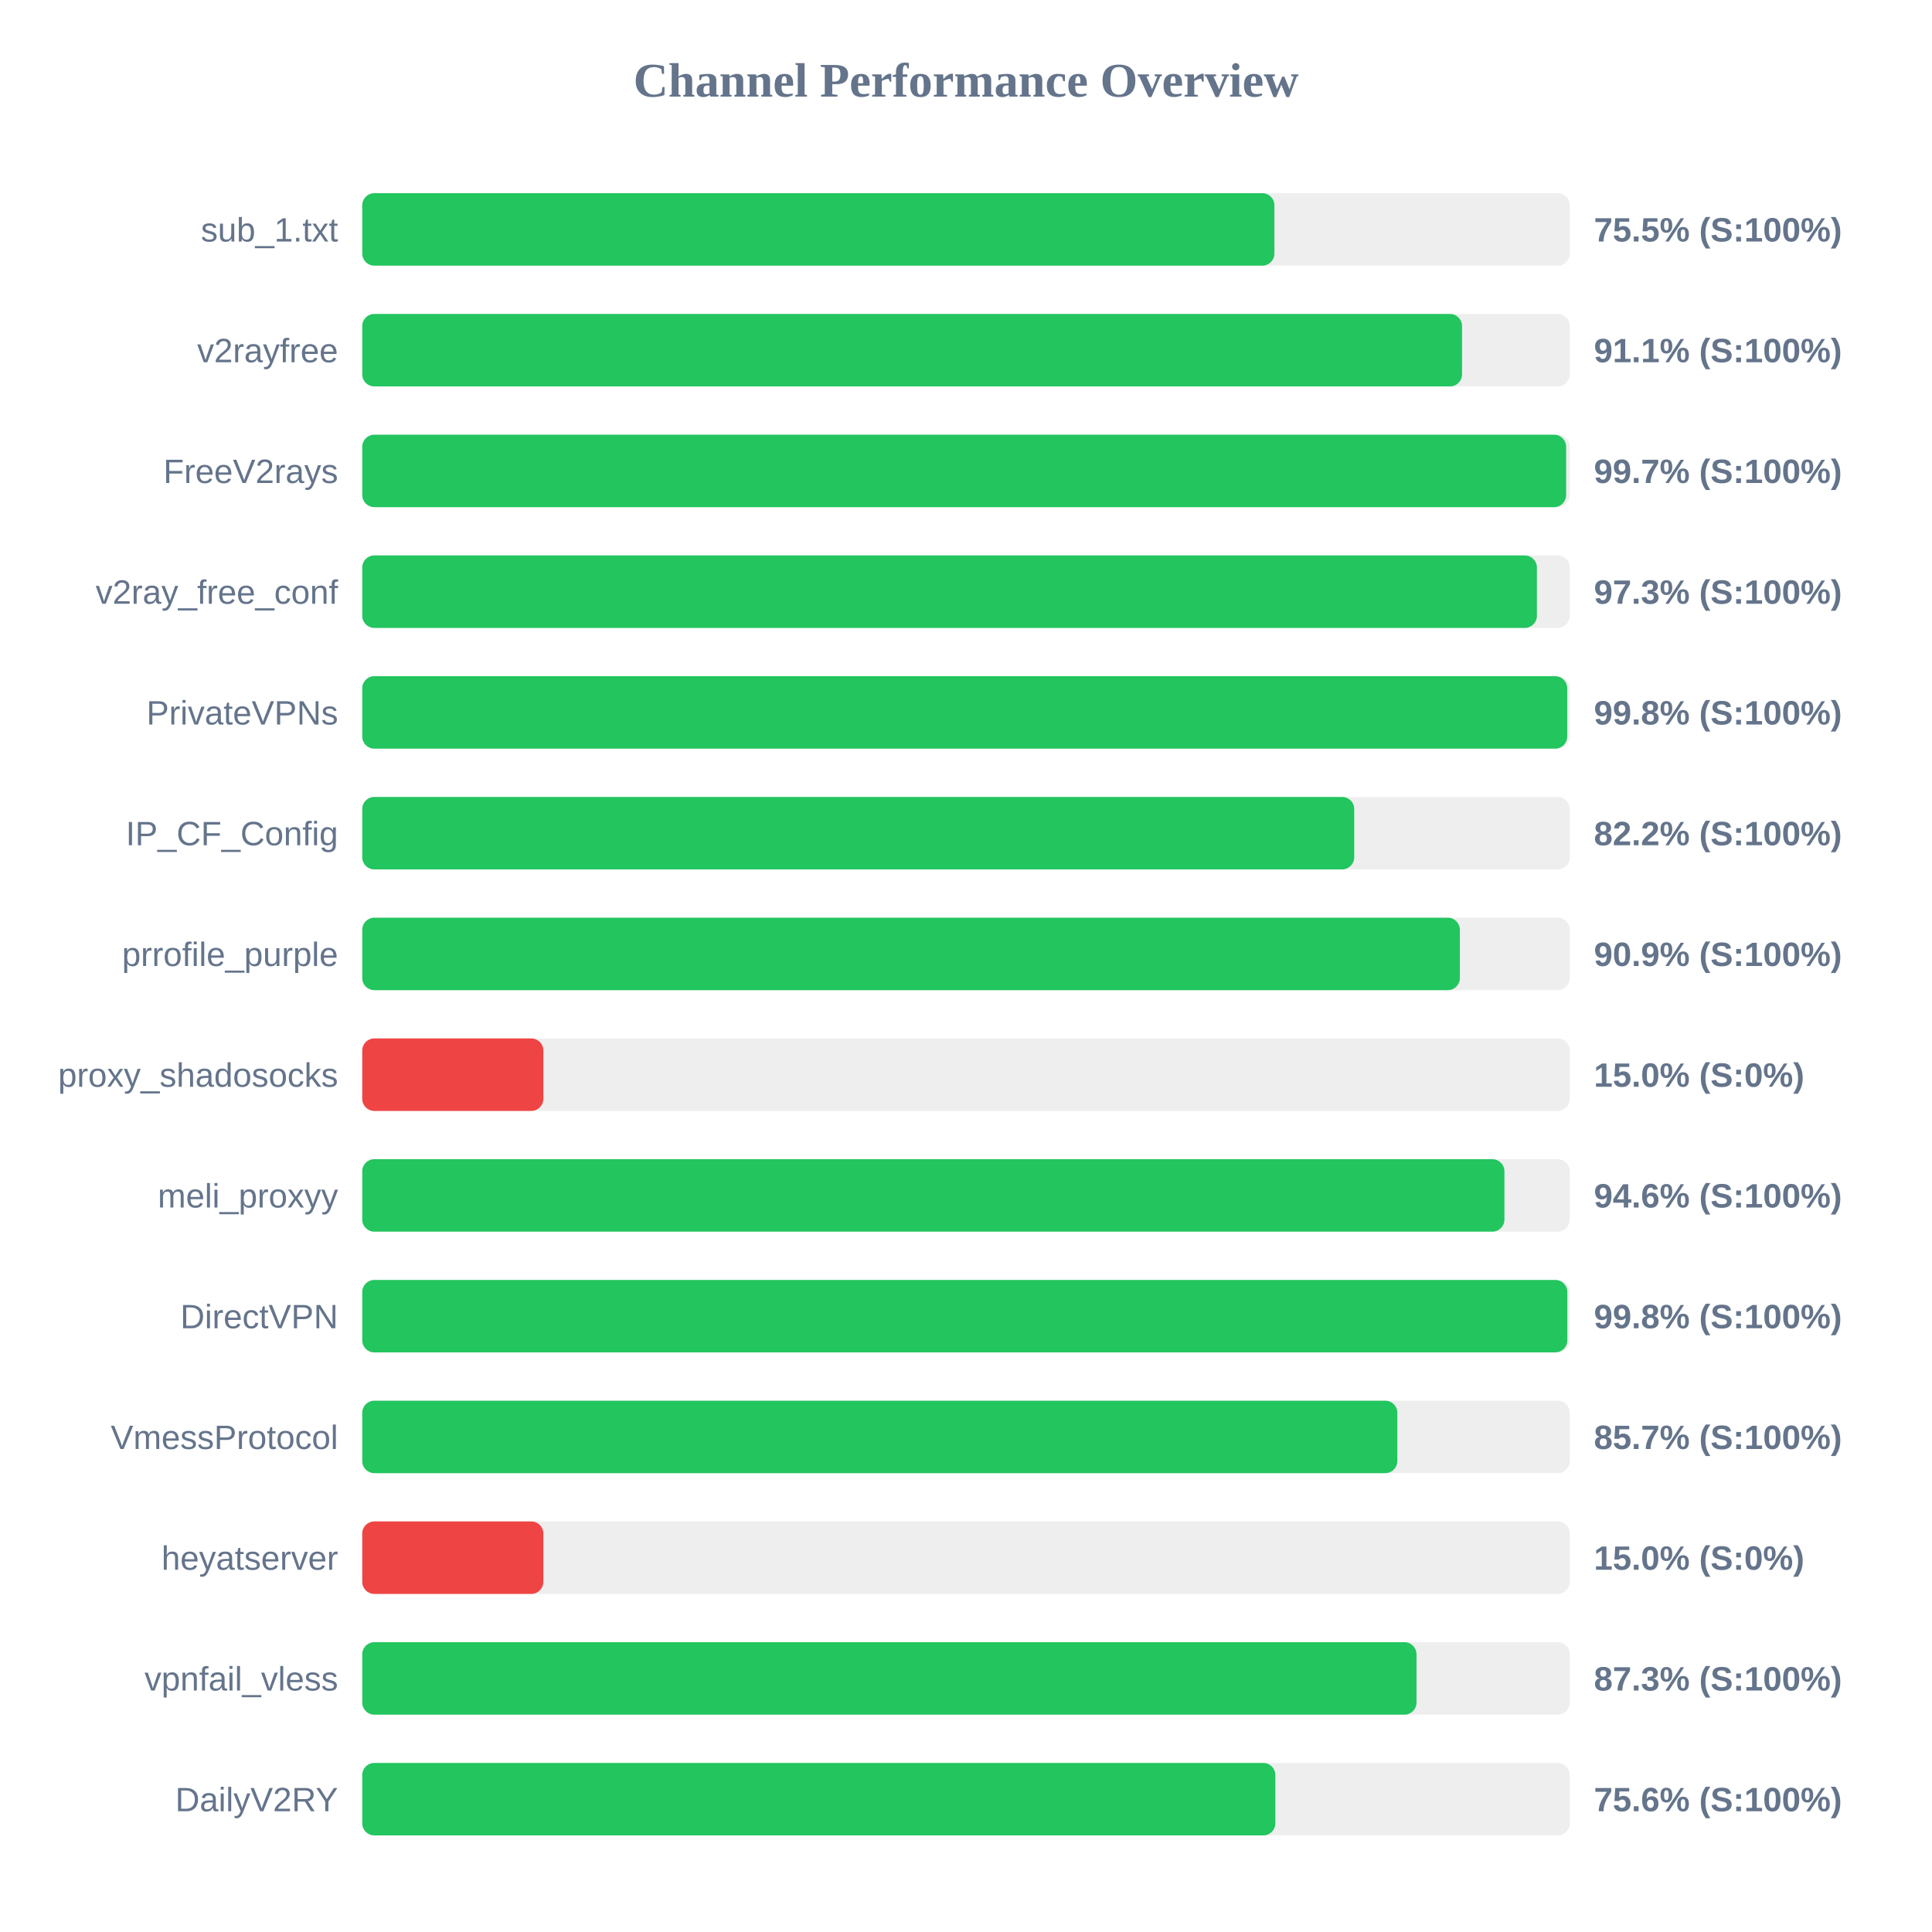
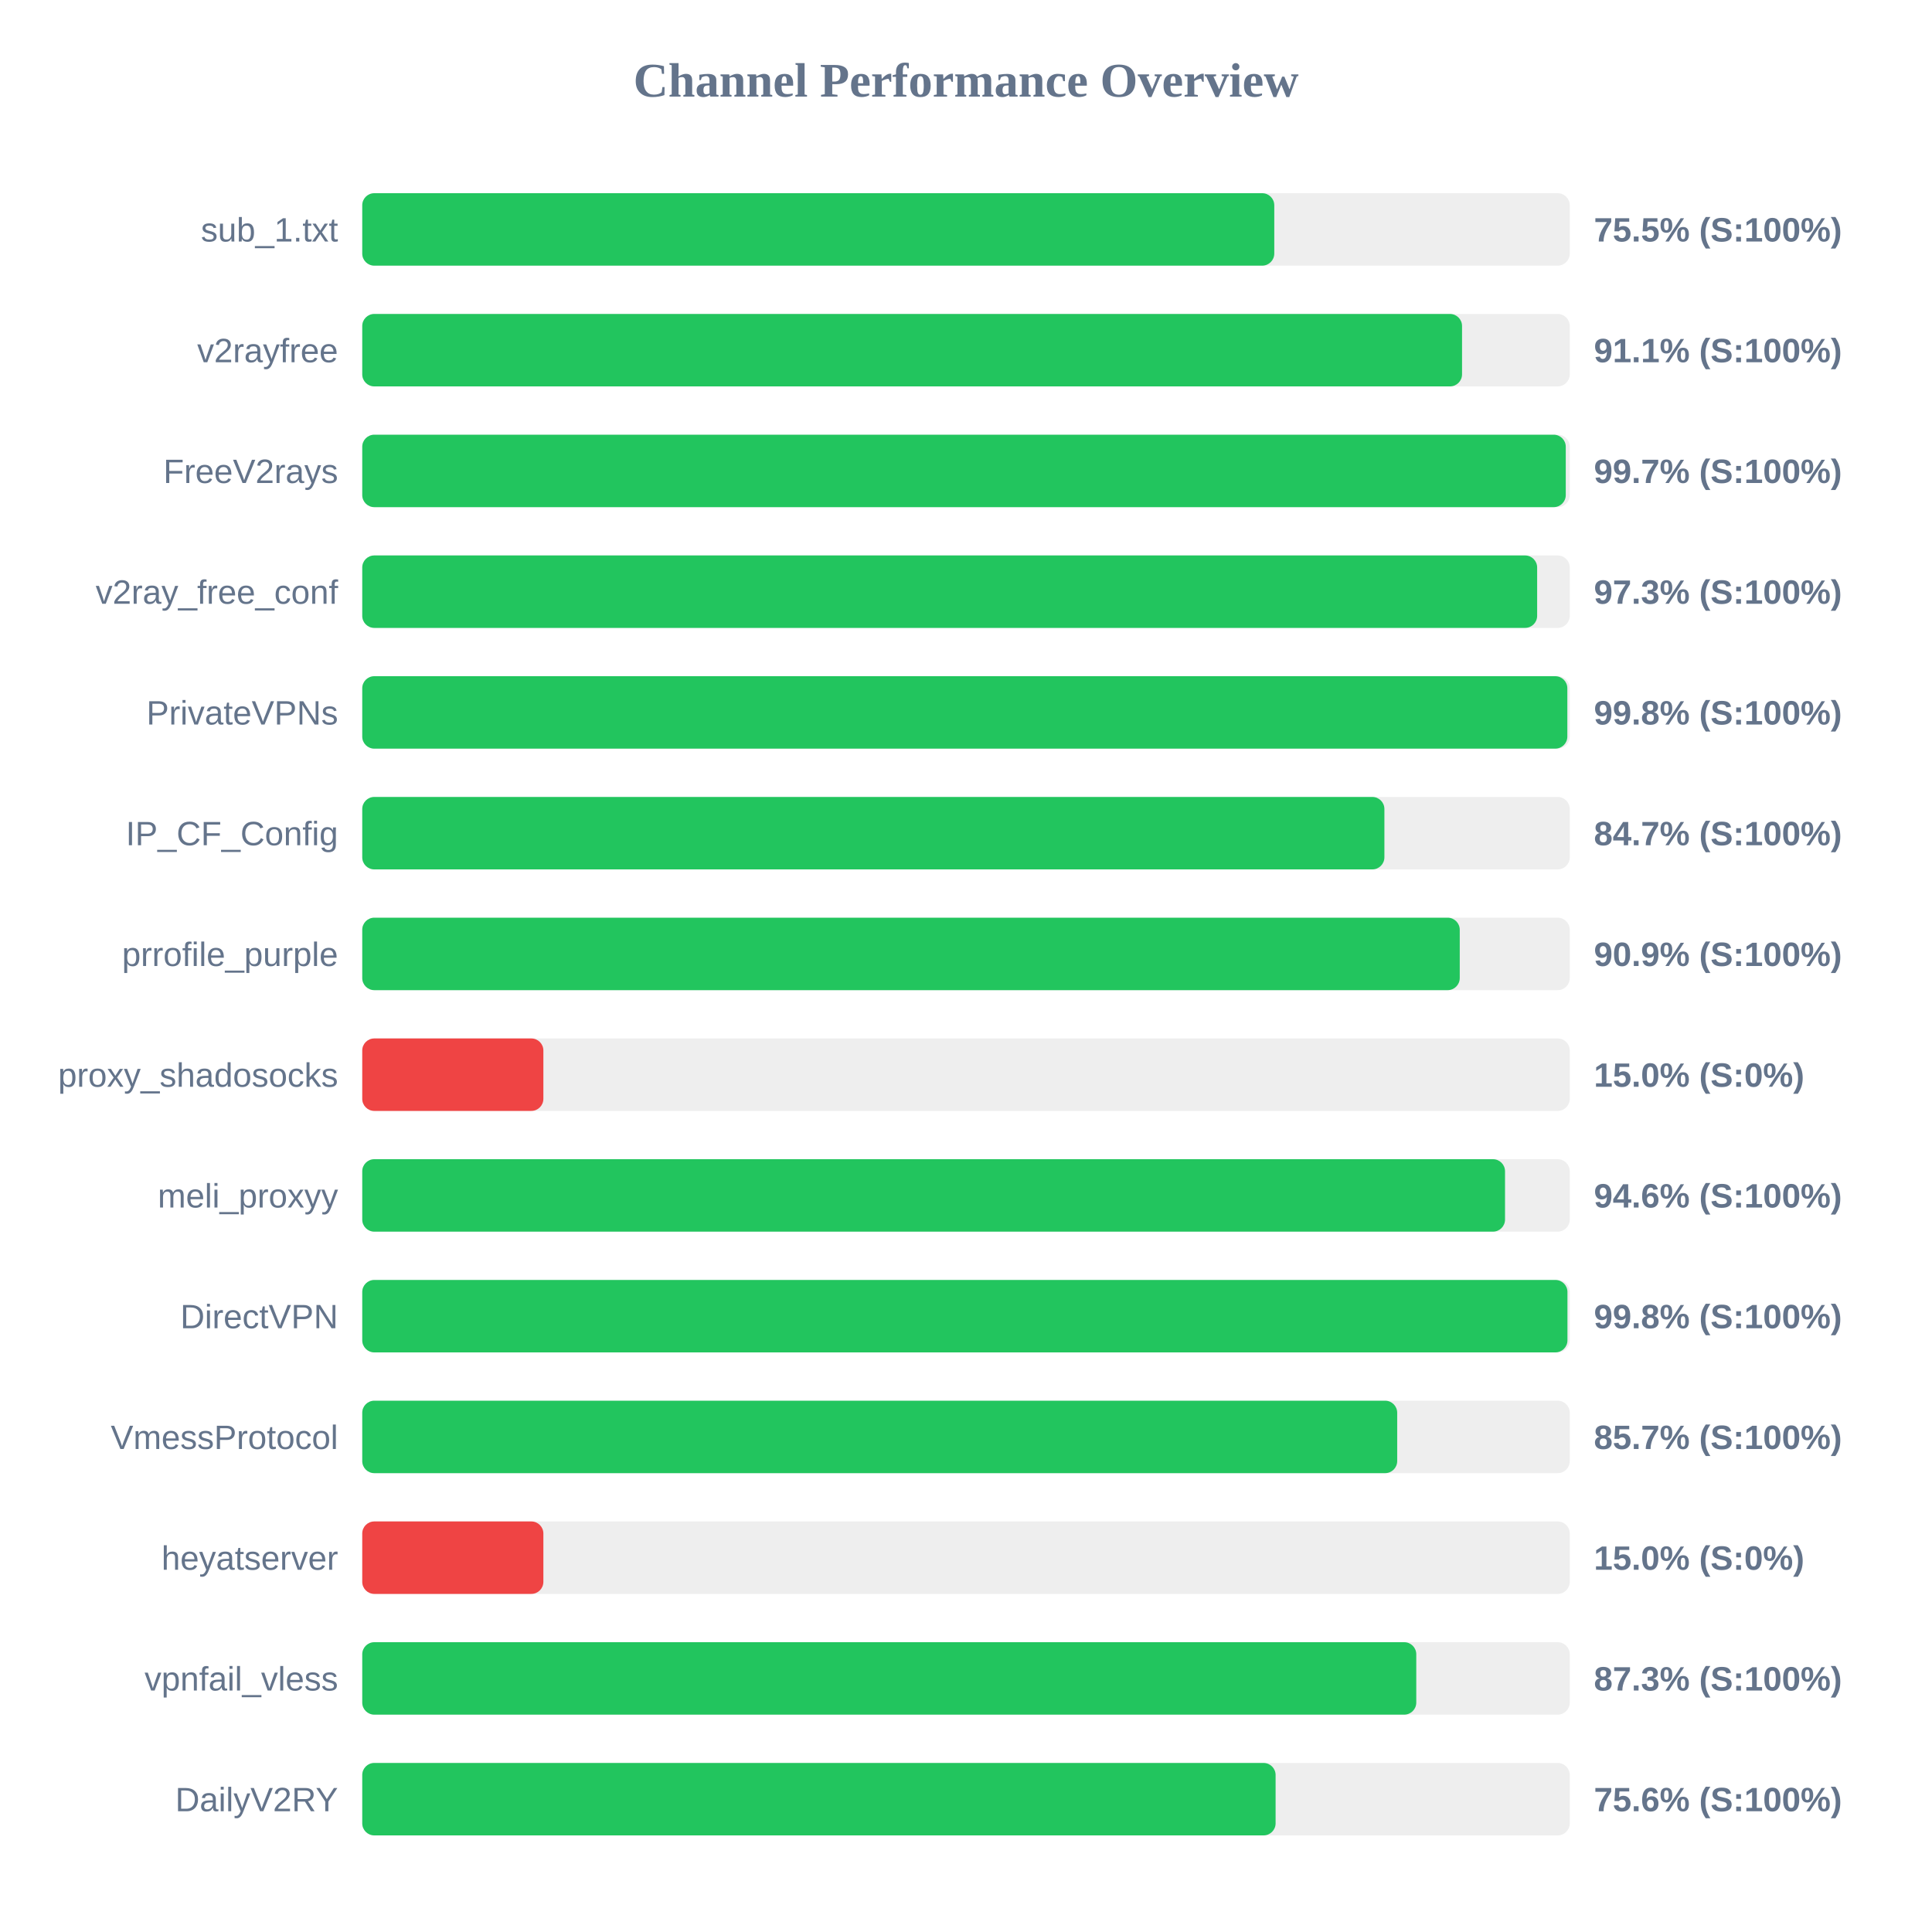
<svg xmlns="http://www.w3.org/2000/svg" width="800" height="800" version="1.1">
  <style>
        .row { font: 14px Arial; fill: #64748b; }
        .score { font: bold 14px Arial; fill: #64748b; }
    </style>
  <text x="400" y="40" text-anchor="middle" font-size="20px" font-weight="bold" fill="#64748b">Channel Performance Overview</text>
  <rect x="150" y="80" width="500" height="30" fill="#eee" rx="5" />
-   <rect x="150" y="80" width="377.7" height="30" fill="#22c55e" rx="5" />
+   <rect x="150" y="80" width="377.65" height="30" fill="#22c55e" rx="5" />
  <text x="140" y="100" text-anchor="end" class="row">sub_1.txt</text>
  <text x="660" y="100" text-anchor="start" class="score">75.5% (S:100%)</text>
  <rect x="150" y="130" width="500" height="30" fill="#eee" rx="5" />
  <rect x="150" y="130" width="455.4" height="30" fill="#22c55e" rx="5" />
  <text x="140" y="150" text-anchor="end" class="row">v2rayfree</text>
  <text x="660" y="150" text-anchor="start" class="score">91.1% (S:100%)</text>
  <rect x="150" y="180" width="500" height="30" fill="#eee" rx="5" />
-   <rect x="150" y="180" width="498.5" height="30" fill="#22c55e" rx="5" />
+   <rect x="150" y="180" width="498.35" height="30" fill="#22c55e" rx="5" />
  <text x="140" y="200" text-anchor="end" class="row">FreeV2rays</text>
  <text x="660" y="200" text-anchor="start" class="score">99.7% (S:100%)</text>
  <rect x="150" y="230" width="500" height="30" fill="#eee" rx="5" />
-   <rect x="150" y="230" width="486.4" height="30" fill="#22c55e" rx="5" />
+   <rect x="150" y="230" width="486.5" height="30" fill="#22c55e" rx="5" />
  <text x="140" y="250" text-anchor="end" class="row">v2ray_free_conf</text>
  <text x="660" y="250" text-anchor="start" class="score">97.3% (S:100%)</text>
  <rect x="150" y="280" width="500" height="30" fill="#eee" rx="5" />
-   <rect x="150" y="280" width="498.95" height="30" fill="#22c55e" rx="5" />
+   <rect x="150" y="280" width="499.0" height="30" fill="#22c55e" rx="5" />
  <text x="140" y="300" text-anchor="end" class="row">PrivateVPNs</text>
  <text x="660" y="300" text-anchor="start" class="score">99.8% (S:100%)</text>
  <rect x="150" y="330" width="500" height="30" fill="#eee" rx="5" />
-   <rect x="150" y="330" width="410.75" height="30" fill="#22c55e" rx="5" />
+   <rect x="150" y="330" width="423.25" height="30" fill="#22c55e" rx="5" />
  <text x="140" y="350" text-anchor="end" class="row">IP_CF_Config</text>
-   <text x="660" y="350" text-anchor="start" class="score">82.2% (S:100%)</text>
+   <text x="660" y="350" text-anchor="start" class="score">84.7% (S:100%)</text>
  <rect x="150" y="380" width="500" height="30" fill="#eee" rx="5" />
-   <rect x="150" y="380" width="454.5" height="30" fill="#22c55e" rx="5" />
+   <rect x="150" y="380" width="454.45" height="30" fill="#22c55e" rx="5" />
  <text x="140" y="400" text-anchor="end" class="row">prrofile_purple</text>
  <text x="660" y="400" text-anchor="start" class="score">90.9% (S:100%)</text>
  <rect x="150" y="430" width="500" height="30" fill="#eee" rx="5" />
  <rect x="150" y="430" width="75.0" height="30" fill="#ef4444" rx="5" />
  <text x="140" y="450" text-anchor="end" class="row">proxy_shadosocks</text>
  <text x="660" y="450" text-anchor="start" class="score">15.0% (S:0%)</text>
  <rect x="150" y="480" width="500" height="30" fill="#eee" rx="5" />
-   <rect x="150" y="480" width="472.95" height="30" fill="#22c55e" rx="5" />
+   <rect x="150" y="480" width="473.2" height="30" fill="#22c55e" rx="5" />
  <text x="140" y="500" text-anchor="end" class="row">meli_proxyy</text>
  <text x="660" y="500" text-anchor="start" class="score">94.6% (S:100%)</text>
  <rect x="150" y="530" width="500" height="30" fill="#eee" rx="5" />
-   <rect x="150" y="530" width="499.0" height="30" fill="#22c55e" rx="5" />
+   <rect x="150" y="530" width="499.05" height="30" fill="#22c55e" rx="5" />
  <text x="140" y="550" text-anchor="end" class="row">DirectVPN</text>
  <text x="660" y="550" text-anchor="start" class="score">99.8% (S:100%)</text>
  <rect x="150" y="580" width="500" height="30" fill="#eee" rx="5" />
-   <rect x="150" y="580" width="428.6" height="30" fill="#22c55e" rx="5" />
+   <rect x="150" y="580" width="428.55" height="30" fill="#22c55e" rx="5" />
  <text x="140" y="600" text-anchor="end" class="row">VmessProtocol</text>
  <text x="660" y="600" text-anchor="start" class="score">85.7% (S:100%)</text>
  <rect x="150" y="630" width="500" height="30" fill="#eee" rx="5" />
  <rect x="150" y="630" width="75.0" height="30" fill="#ef4444" rx="5" />
  <text x="140" y="650" text-anchor="end" class="row">heyatserver</text>
  <text x="660" y="650" text-anchor="start" class="score">15.0% (S:0%)</text>
  <rect x="150" y="680" width="500" height="30" fill="#eee" rx="5" />
-   <rect x="150" y="680" width="436.55" height="30" fill="#22c55e" rx="5" />
+   <rect x="150" y="680" width="436.45" height="30" fill="#22c55e" rx="5" />
  <text x="140" y="700" text-anchor="end" class="row">vpnfail_vless</text>
  <text x="660" y="700" text-anchor="start" class="score">87.3% (S:100%)</text>
  <rect x="150" y="730" width="500" height="30" fill="#eee" rx="5" />
-   <rect x="150" y="730" width="378.1" height="30" fill="#22c55e" rx="5" />
+   <rect x="150" y="730" width="378.2" height="30" fill="#22c55e" rx="5" />
  <text x="140" y="750" text-anchor="end" class="row">DailyV2RY</text>
  <text x="660" y="750" text-anchor="start" class="score">75.6% (S:100%)</text>
</svg>
